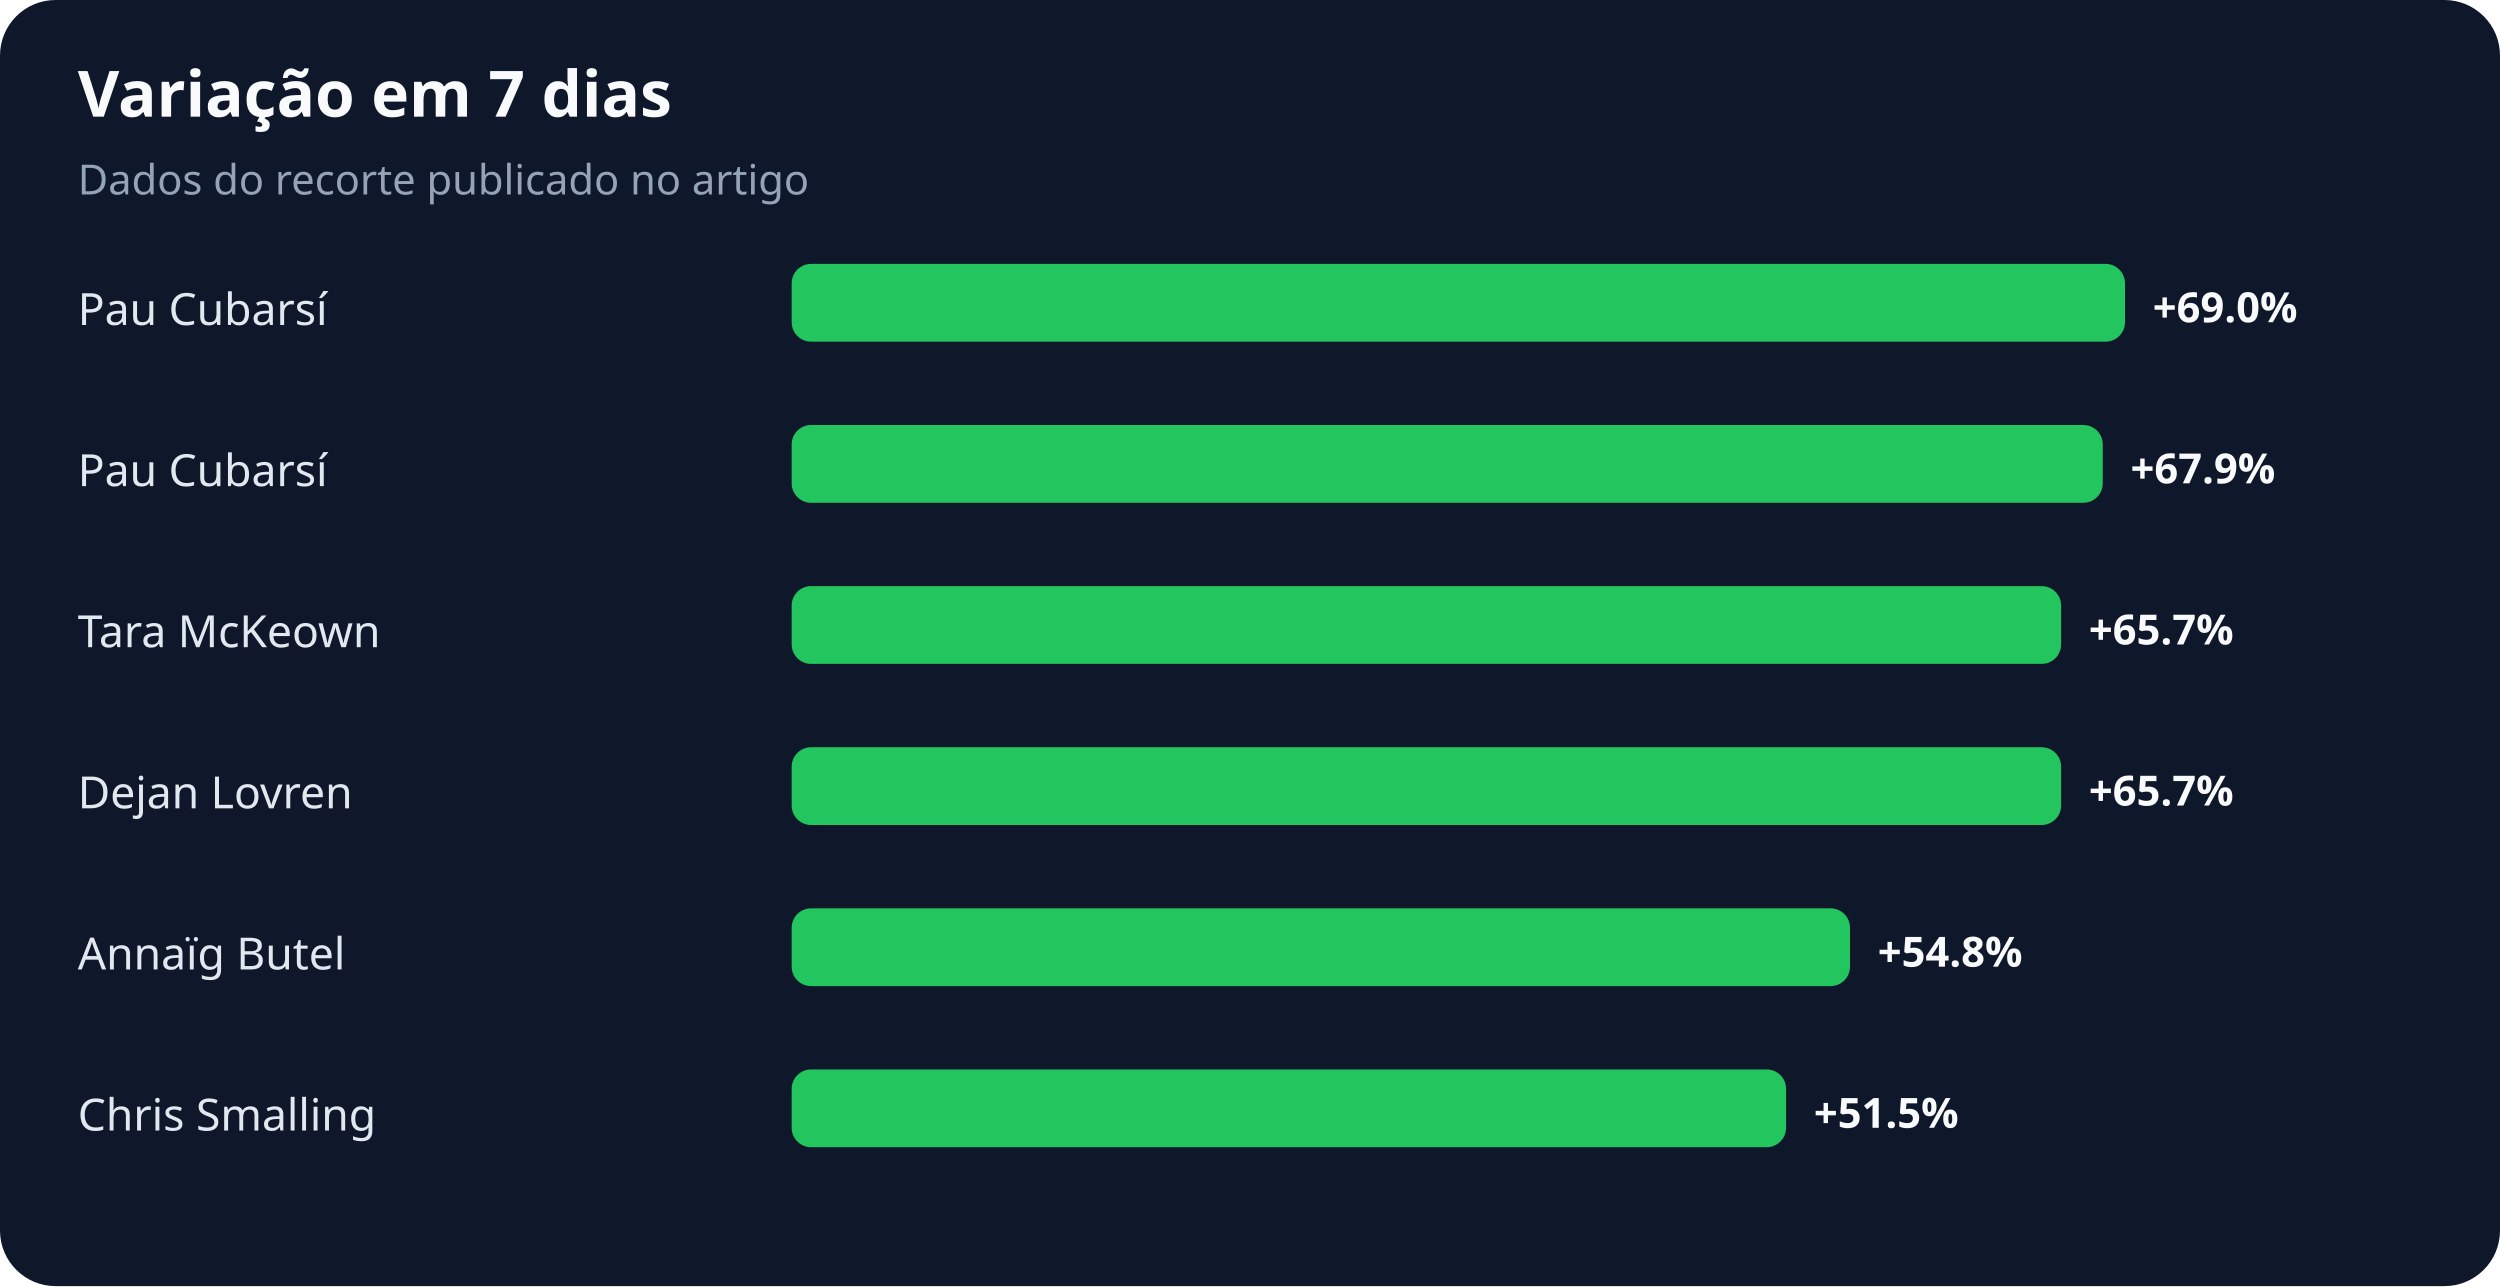
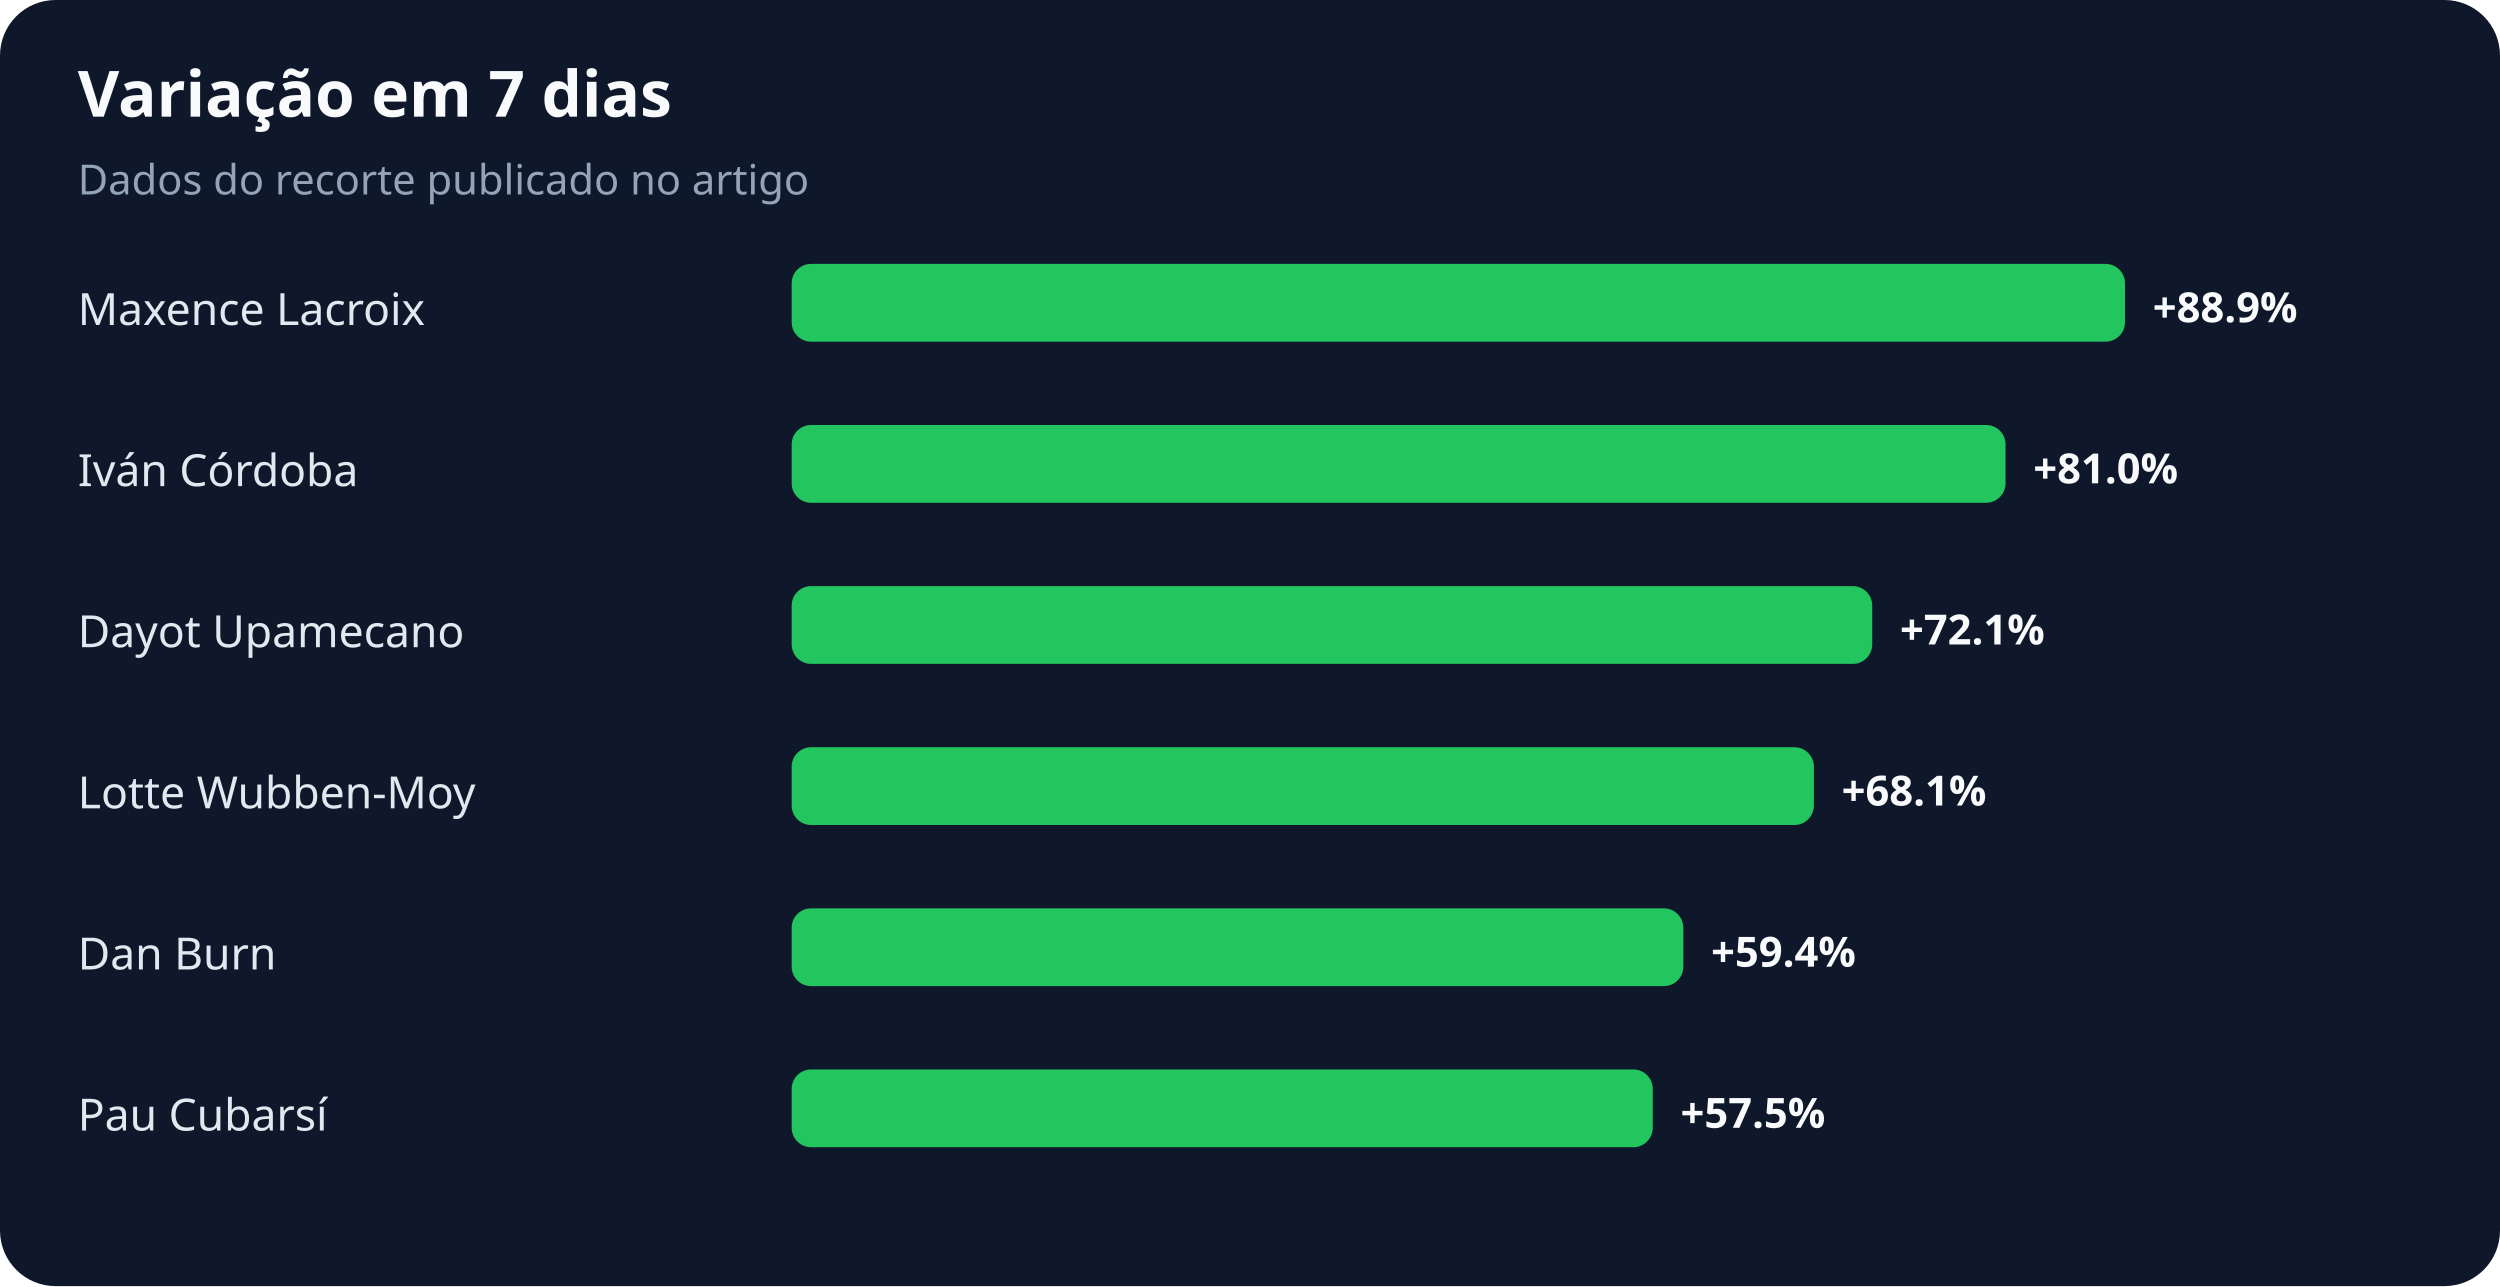
<svg xmlns="http://www.w3.org/2000/svg" width="900" height="463" viewBox="0 0 900 463" role="img" aria-labelledby="title desc">
  <rect width="100%" height="100%" rx="20" fill="#0f172a" />
  <text x="28" y="42" fill="#f8fafc" font-family="system-ui,sans-serif" font-size="23" font-weight="700">Variação em 7 dias</text>
  <text x="28" y="70" fill="#94a3b8" font-family="system-ui,sans-serif" font-size="15">Dados do recorte publicado no artigo</text>
-   <text x="28" y="117" fill="#e2e8f0" font-family="system-ui,sans-serif" font-size="16">Pau Cubarsí</text>
+   <text x="28" y="117" fill="#e2e8f0" font-family="system-ui,sans-serif" font-size="16">Maxence Lacroix</text>
  <rect x="285" y="95" width="480" height="28" rx="7" fill="#22c55e" />
-   <text x="775" y="116" fill="#f8fafc" font-family="system-ui,sans-serif" font-size="15" font-weight="700">+69.0%</text>
-   <text x="28" y="175" fill="#e2e8f0" font-family="system-ui,sans-serif" font-size="16">Pau Cubarsí</text>
-   <rect x="285" y="153" width="472" height="28" rx="7" fill="#22c55e" />
-   <text x="767" y="174" fill="#f8fafc" font-family="system-ui,sans-serif" font-size="15" font-weight="700">+67.9%</text>
-   <text x="28" y="233" fill="#e2e8f0" font-family="system-ui,sans-serif" font-size="16">Tara McKeown</text>
-   <rect x="285" y="211" width="457" height="28" rx="7" fill="#22c55e" />
-   <text x="752" y="232" fill="#f8fafc" font-family="system-ui,sans-serif" font-size="15" font-weight="700">+65.7%</text>
-   <text x="28" y="291" fill="#e2e8f0" font-family="system-ui,sans-serif" font-size="16">Dejan Lovren</text>
-   <rect x="285" y="269" width="457" height="28" rx="7" fill="#22c55e" />
-   <text x="752" y="290" fill="#f8fafc" font-family="system-ui,sans-serif" font-size="15" font-weight="700">+65.7%</text>
-   <text x="28" y="349" fill="#e2e8f0" font-family="system-ui,sans-serif" font-size="16">Annaïg Butel</text>
-   <rect x="285" y="327" width="381" height="28" rx="7" fill="#22c55e" />
-   <text x="676" y="348" fill="#f8fafc" font-family="system-ui,sans-serif" font-size="15" font-weight="700">+54.8%</text>
-   <text x="28" y="407" fill="#e2e8f0" font-family="system-ui,sans-serif" font-size="16">Chris Smalling</text>
-   <rect x="285" y="385" width="358" height="28" rx="7" fill="#22c55e" />
-   <text x="653" y="406" fill="#f8fafc" font-family="system-ui,sans-serif" font-size="15" font-weight="700">+51.5%</text>
+   <text x="775" y="116" fill="#f8fafc" font-family="system-ui,sans-serif" font-size="15" font-weight="700">+88.9%</text>
+   <text x="28" y="175" fill="#e2e8f0" font-family="system-ui,sans-serif" font-size="16">Iván Córdoba</text>
+   <rect x="285" y="153" width="437" height="28" rx="7" fill="#22c55e" />
+   <text x="732" y="174" fill="#f8fafc" font-family="system-ui,sans-serif" font-size="15" font-weight="700">+81.0%</text>
+   <text x="28" y="233" fill="#e2e8f0" font-family="system-ui,sans-serif" font-size="16">Dayot Upamecano</text>
+   <rect x="285" y="211" width="389" height="28" rx="7" fill="#22c55e" />
+   <text x="684" y="232" fill="#f8fafc" font-family="system-ui,sans-serif" font-size="15" font-weight="700">+72.1%</text>
+   <text x="28" y="291" fill="#e2e8f0" font-family="system-ui,sans-serif" font-size="16">Lotte Wubben-Moy</text>
+   <rect x="285" y="269" width="368" height="28" rx="7" fill="#22c55e" />
+   <text x="663" y="290" fill="#f8fafc" font-family="system-ui,sans-serif" font-size="15" font-weight="700">+68.1%</text>
+   <text x="28" y="349" fill="#e2e8f0" font-family="system-ui,sans-serif" font-size="16">Dan Burn</text>
+   <rect x="285" y="327" width="321" height="28" rx="7" fill="#22c55e" />
+   <text x="616" y="348" fill="#f8fafc" font-family="system-ui,sans-serif" font-size="15" font-weight="700">+59.4%</text>
+   <text x="28" y="407" fill="#e2e8f0" font-family="system-ui,sans-serif" font-size="16">Pau Cubarsí</text>
+   <rect x="285" y="385" width="310" height="28" rx="7" fill="#22c55e" />
+   <text x="605" y="406" fill="#f8fafc" font-family="system-ui,sans-serif" font-size="15" font-weight="700">+57.5%</text>
</svg>
